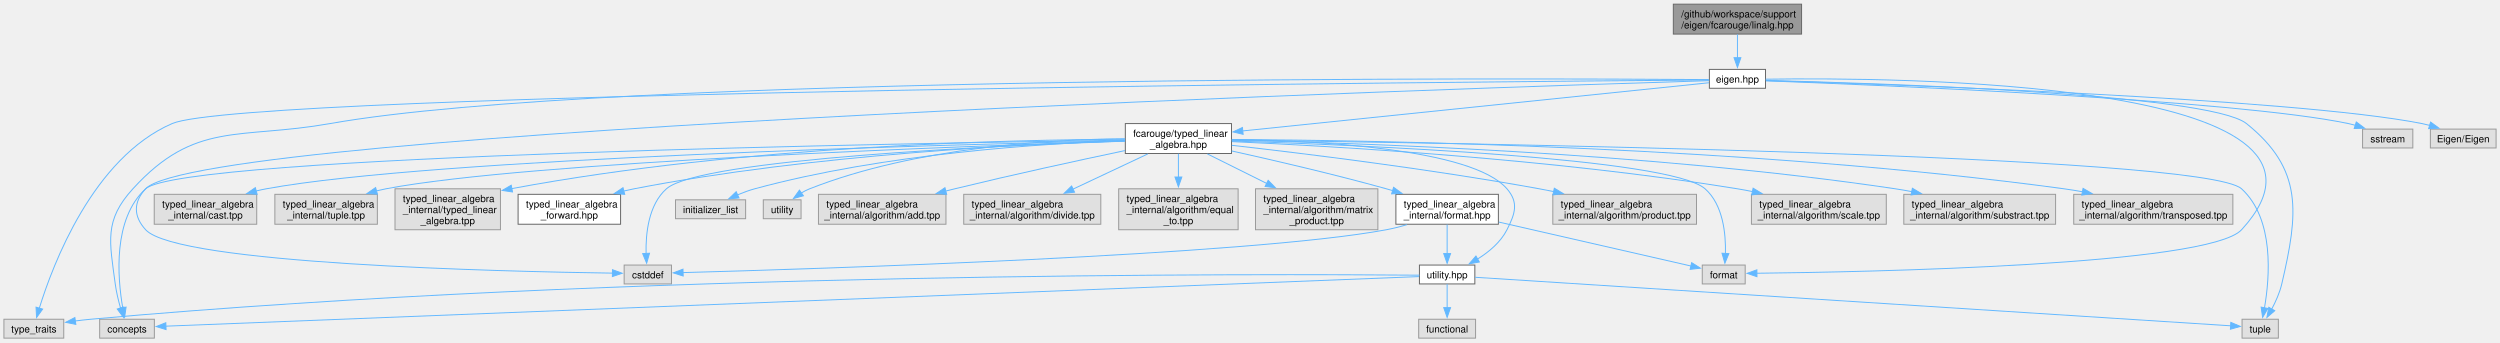
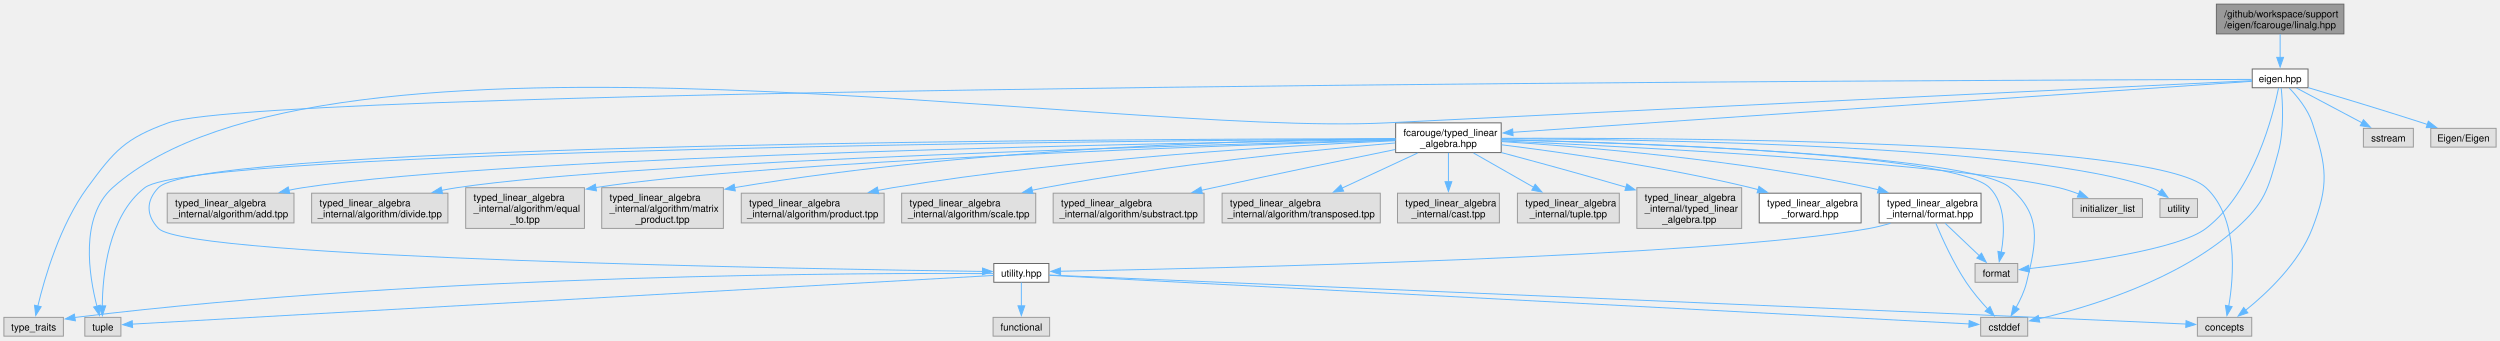
- <svg xmlns="http://www.w3.org/2000/svg" xmlns:xlink="http://www.w3.org/1999/xlink" width="2549pt" height="349pt" viewBox="0.00 0.00 2549.00 348.50">
+ <svg xmlns="http://www.w3.org/2000/svg" xmlns:xlink="http://www.w3.org/1999/xlink" width="2564pt" height="349pt" viewBox="0.00 0.00 2564.00 348.50">
  <g id="graph0" class="graph" transform="scale(1 1) rotate(0) translate(4 344.5)">
    <g id="Node000001" class="node">
      <g id="a_Node000001">
        <a xlink:title=" ">
-           <polygon fill="#999999" stroke="#666666" points="1832.88,-340.5 1702.12,-340.5 1702.12,-310 1832.88,-310 1832.88,-340.5" />
-           <text text-anchor="start" x="1710.12" y="-327" font-family="Helvetica,sans-Serif" font-size="10.00">/github/workspace/support</text>
-           <text text-anchor="middle" x="1767.5" y="-315.75" font-family="Helvetica,sans-Serif" font-size="10.00">/eigen/fcarouge/linalg.hpp</text>
+           <polygon fill="#999999" stroke="#666666" points="2399.88,-340.5 2269.12,-340.5 2269.12,-310 2399.88,-310 2399.88,-340.5" />
+           <text text-anchor="start" x="2277.12" y="-327" font-family="Helvetica,sans-Serif" font-size="10.00">/github/workspace/support</text>
+           <text text-anchor="middle" x="2334.5" y="-315.75" font-family="Helvetica,sans-Serif" font-size="10.00">/eigen/fcarouge/linalg.hpp</text>
        </a>
      </g>
    </g>
    <g id="Node000002" class="node">
      <g id="a_Node000002">
        <a xlink:href="eigen_8hpp.xhtml" target="_top" xlink:title="Linear algebra facade for Eigen3 third party implementation.">
-           <polygon fill="white" stroke="#666666" points="1796.12,-274 1738.88,-274 1738.88,-254.75 1796.12,-254.75 1796.12,-274" />
-           <text text-anchor="middle" x="1767.5" y="-260.5" font-family="Helvetica,sans-Serif" font-size="10.00">eigen.hpp</text>
+           <polygon fill="white" stroke="#666666" points="2363.12,-274 2305.88,-274 2305.88,-254.75 2363.12,-254.75 2363.12,-274" />
+           <text text-anchor="middle" x="2334.5" y="-260.5" font-family="Helvetica,sans-Serif" font-size="10.00">eigen.hpp</text>
        </a>
      </g>
    </g>
    <g id="edge1_Node000001_Node000002" class="edge">
      <g id="a_edge1_Node000001_Node000002">
        <a xlink:title=" ">
-           <path fill="none" stroke="#63b8ff" d="M1767.5,-309.7C1767.5,-302.46 1767.5,-293.59 1767.5,-285.69" />
-           <polygon fill="#63b8ff" stroke="#63b8ff" points="1771,-285.96 1767.5,-275.96 1764,-285.96 1771,-285.96" />
+           <path fill="none" stroke="#63b8ff" d="M2334.5,-309.7C2334.5,-302.46 2334.5,-293.59 2334.5,-285.69" />
+           <polygon fill="#63b8ff" stroke="#63b8ff" points="2338,-285.96 2334.5,-275.96 2331,-285.96 2338,-285.96" />
        </a>
      </g>
    </g>
    <g id="Node000003" class="node">
      <g id="a_Node000003">
        <a xlink:href="typed__linear__algebra_8hpp.xhtml" target="_top" xlink:title="Typed linear algebra implementation.">
-           <polygon fill="white" stroke="#666666" points="1251.62,-218.75 1143.38,-218.75 1143.38,-188.25 1251.62,-188.25 1251.62,-218.75" />
-           <text text-anchor="start" x="1151.38" y="-205.25" font-family="Helvetica,sans-Serif" font-size="10.00">fcarouge/typed_linear</text>
-           <text text-anchor="middle" x="1197.5" y="-194" font-family="Helvetica,sans-Serif" font-size="10.00">_algebra.hpp</text>
+           <polygon fill="white" stroke="#666666" points="1535.62,-218.75 1427.38,-218.75 1427.38,-188.25 1535.62,-188.25 1535.62,-218.75" />
+           <text text-anchor="start" x="1435.38" y="-205.25" font-family="Helvetica,sans-Serif" font-size="10.00">fcarouge/typed_linear</text>
+           <text text-anchor="middle" x="1481.5" y="-194" font-family="Helvetica,sans-Serif" font-size="10.00">_algebra.hpp</text>
        </a>
      </g>
    </g>
    <g id="edge2_Node000002_Node000003" class="edge">
      <g id="a_edge2_Node000002_Node000003">
        <a xlink:title=" ">
-           <path fill="none" stroke="#63b8ff" d="M1738.45,-260.37C1650.67,-251.31 1386.63,-224.04 1262.86,-211.25" />
-           <polygon fill="#63b8ff" stroke="#63b8ff" points="1263.5,-207.8 1253.2,-210.25 1262.78,-214.76 1263.5,-207.8" />
+           <path fill="none" stroke="#63b8ff" d="M2305.63,-261.38C2185.16,-253.07 1720.78,-221.02 1547.34,-209.04" />
+           <polygon fill="#63b8ff" stroke="#63b8ff" points="1547.83,-205.57 1537.61,-208.37 1547.34,-212.55 1547.83,-205.57" />
        </a>
      </g>
    </g>
    <g id="Node000007" class="node">
      <g id="a_Node000007">
        <a xlink:title=" ">
-           <polygon fill="#e0e0e0" stroke="#999999" points="153.38,-19.25 97.62,-19.25 97.62,0 153.38,0 153.38,-19.25" />
-           <text text-anchor="middle" x="125.5" y="-5.75" font-family="Helvetica,sans-Serif" font-size="10.00">concepts</text>
-         </a>
-       </g>
-     </g>
-     <g id="edge30_Node000002_Node000007" class="edge">
-       <g id="a_edge30_Node000002_Node000007">
-         <a xlink:title=" ">
-           <path fill="none" stroke="#63b8ff" d="M1738.39,-263.61C1560.35,-264.87 616.59,-269.07 332.5,-218.75 239.85,-202.34 194.91,-221.78 131.5,-152.25 101.95,-119.85 107.76,-98.72 113.5,-55.25 114.59,-47 116.76,-38.12 118.97,-30.46" />
-           <polygon fill="#63b8ff" stroke="#63b8ff" points="122.23,-31.75 121.85,-21.16 115.55,-29.67 122.23,-31.75" />
-         </a>
-       </g>
-     </g>
-     <g id="Node000009" class="node">
-       <g id="a_Node000009">
-         <a xlink:title=" ">
-           <polygon fill="#e0e0e0" stroke="#999999" points="2319,-19.25 2282,-19.25 2282,0 2319,0 2319,-19.25" />
-           <text text-anchor="middle" x="2300.5" y="-5.75" font-family="Helvetica,sans-Serif" font-size="10.00">tuple</text>
-         </a>
-       </g>
-     </g>
-     <g id="edge34_Node000002_Node000009" class="edge">
-       <g id="a_edge34_Node000002_Node000009">
-         <a xlink:title=" ">
-           <path fill="none" stroke="#63b8ff" d="M1796.58,-262.74C1900.32,-260.21 2248.12,-249.49 2286.5,-218.75 2344.57,-172.23 2339.39,-127.71 2322.5,-55.25 2320.42,-46.33 2316.29,-37.14 2312.16,-29.44" />
-           <polygon fill="#63b8ff" stroke="#63b8ff" points="2315.34,-27.94 2307.31,-21.04 2309.28,-31.45 2315.34,-27.94" />
+           <polygon fill="#e0e0e0" stroke="#999999" points="2305.38,-19.25 2249.62,-19.25 2249.62,0 2305.38,0 2305.38,-19.25" />
+           <text text-anchor="middle" x="2277.5" y="-5.75" font-family="Helvetica,sans-Serif" font-size="10.00">concepts</text>
+         </a>
+       </g>
+     </g>
+     <g id="edge31_Node000002_Node000007" class="edge">
+       <g id="a_edge31_Node000002_Node000007">
+         <a xlink:title=" ">
+           <path fill="none" stroke="#63b8ff" d="M2343.83,-254.48C2351.86,-246.13 2362.86,-232.84 2367.5,-218.75 2382.56,-173.06 2384.75,-155.41 2367.5,-110.5 2353.87,-75.01 2321.14,-44.24 2299.14,-26.56" />
+           <polygon fill="#63b8ff" stroke="#63b8ff" points="2301.42,-23.9 2291.37,-20.53 2297.13,-29.43 2301.42,-23.9" />
+         </a>
+       </g>
+     </g>
+     <g id="Node000008" class="node">
+       <g id="a_Node000008">
+         <a xlink:title=" ">
+           <polygon fill="#e0e0e0" stroke="#999999" points="2075.62,-19.25 2027.38,-19.25 2027.38,0 2075.62,0 2075.62,-19.25" />
+           <text text-anchor="middle" x="2051.5" y="-5.75" font-family="Helvetica,sans-Serif" font-size="10.00">cstddef</text>
+         </a>
+       </g>
+     </g>
+     <g id="edge32_Node000002_Node000008" class="edge">
+       <g id="a_edge32_Node000002_Node000008">
+         <a xlink:title=" ">
+           <path fill="none" stroke="#63b8ff" d="M2335.61,-254.39C2337.08,-240.09 2338.81,-211.41 2332.5,-188.25 2322.12,-150.15 2318.89,-136.88 2289.5,-110.5 2229.79,-56.91 2137.18,-29.42 2086.9,-17.74" />
+           <polygon fill="#63b8ff" stroke="#63b8ff" points="2087.95,-14.39 2077.43,-15.63 2086.43,-21.23 2087.95,-14.39" />
        </a>
      </g>
    </g>
    <g id="Node000010" class="node">
      <g id="a_Node000010">
        <a xlink:title=" ">
+           <polygon fill="#e0e0e0" stroke="#999999" points="120,-19.25 83,-19.25 83,0 120,0 120,-19.25" />
+           <text text-anchor="middle" x="101.5" y="-5.75" font-family="Helvetica,sans-Serif" font-size="10.00">tuple</text>
+         </a>
+       </g>
+     </g>
+     <g id="edge35_Node000002_Node000010" class="edge">
+       <g id="a_edge35_Node000002_Node000010">
+         <a xlink:title=" ">
+           <path fill="none" stroke="#63b8ff" d="M2305.62,-261.99C2192.42,-256.56 1767.94,-236.15 1418.5,-218.75 1128.04,-204.29 328.6,-345.75 111.5,-152.25 77.55,-121.99 87.34,-61.78 95.46,-30.51" />
+           <polygon fill="#63b8ff" stroke="#63b8ff" points="98.75,-31.76 98.09,-21.18 92.01,-29.86 98.75,-31.76" />
+         </a>
+       </g>
+     </g>
+     <g id="Node000011" class="node">
+       <g id="a_Node000011">
+         <a xlink:title=" ">
          <polygon fill="#e0e0e0" stroke="#999999" points="61,-19.25 0,-19.25 0,0 61,0 61,-19.25" />
          <text text-anchor="middle" x="30.5" y="-5.75" font-family="Helvetica,sans-Serif" font-size="10.00">type_traits</text>
        </a>
      </g>
    </g>
-     <g id="edge35_Node000002_Node000010" class="edge">
-       <g id="a_edge35_Node000002_Node000010">
-         <a xlink:title=" ">
-           <path fill="none" stroke="#63b8ff" d="M1738.55,-263.18C1528.66,-261.66 246.22,-251.1 171.5,-218.75 90.96,-183.88 49.95,-75.37 36.06,-30.43" />
-           <polygon fill="#63b8ff" stroke="#63b8ff" points="39.47,-29.6 33.28,-21 32.75,-31.58 39.47,-29.6" />
-         </a>
-       </g>
-     </g>
-     <g id="Node000011" class="node">
-       <g id="a_Node000011">
-         <a xlink:title=" ">
-           <polygon fill="#e0e0e0" stroke="#999999" points="680.62,-74.5 632.38,-74.5 632.38,-55.25 680.62,-55.25 680.62,-74.5" />
-           <text text-anchor="middle" x="656.5" y="-61" font-family="Helvetica,sans-Serif" font-size="10.00">cstddef</text>
-         </a>
-       </g>
-     </g>
-     <g id="edge31_Node000002_Node000011" class="edge">
-       <g id="a_edge31_Node000002_Node000011">
-         <a xlink:title=" ">
-           <path fill="none" stroke="#63b8ff" d="M1738.7,-262.51C1525.66,-255.98 201.22,-212.98 144.5,-152.25 131.84,-138.69 131.96,-124.18 144.5,-110.5 176.6,-75.48 509.7,-67.84 620.72,-66.26" />
-           <polygon fill="#63b8ff" stroke="#63b8ff" points="620.48,-69.77 630.43,-66.14 620.38,-62.77 620.48,-69.77" />
+     <g id="edge36_Node000002_Node000011" class="edge">
+       <g id="a_edge36_Node000002_Node000011">
+         <a xlink:title=" ">
+           <path fill="none" stroke="#63b8ff" d="M2305.44,-263.31C2055.41,-262.69 273.69,-256.91 168.5,-218.75 124.07,-202.63 113.46,-190.36 85.5,-152.25 57.51,-114.08 41.73,-59.84 34.8,-30.81" />
+           <polygon fill="#63b8ff" stroke="#63b8ff" points="38.25,-30.17 32.63,-21.18 31.42,-31.71 38.25,-30.17" />
        </a>
      </g>
    </g>
    <g id="Node000012" class="node">
      <g id="a_Node000012">
        <a xlink:title=" ">
-           <polygon fill="#e0e0e0" stroke="#999999" points="1775.38,-74.5 1731.62,-74.5 1731.62,-55.25 1775.38,-55.25 1775.38,-74.5" />
-           <text text-anchor="middle" x="1753.5" y="-61" font-family="Helvetica,sans-Serif" font-size="10.00">format</text>
-         </a>
-       </g>
-     </g>
-     <g id="edge32_Node000002_Node000012" class="edge">
-       <g id="a_edge32_Node000002_Node000012">
-         <a xlink:title=" ">
-           <path fill="none" stroke="#63b8ff" d="M1796.2,-264C1923.25,-265.93 2422.62,-264.05 2281.5,-110.5 2248.05,-74.1 1898.55,-67.37 1787.31,-66.14" />
-           <polygon fill="#63b8ff" stroke="#63b8ff" points="1787.38,-62.64 1777.34,-66.04 1787.31,-69.64 1787.38,-62.64" />
+           <polygon fill="#e0e0e0" stroke="#999999" points="2065.38,-74.5 2021.62,-74.5 2021.62,-55.25 2065.38,-55.25 2065.38,-74.5" />
+           <text text-anchor="middle" x="2043.5" y="-61" font-family="Helvetica,sans-Serif" font-size="10.00">format</text>
+         </a>
+       </g>
+     </g>
+     <g id="edge33_Node000002_Node000012" class="edge">
+       <g id="a_edge33_Node000002_Node000012">
+         <a xlink:title=" ">
+           <path fill="none" stroke="#63b8ff" d="M2332.87,-254.41C2327.54,-227.78 2308.02,-148.7 2258.5,-110.5 2230.44,-88.85 2129.72,-75.11 2076.69,-69.21" />
+           <polygon fill="#63b8ff" stroke="#63b8ff" points="2077.35,-65.76 2067.03,-68.17 2076.6,-72.72 2077.35,-65.76" />
        </a>
      </g>
    </g>
    <g id="Node000026" class="node">
      <g id="a_Node000026">
        <a xlink:title=" ">
-           <polygon fill="#e0e0e0" stroke="#999999" points="2456.12,-213.12 2404.88,-213.12 2404.88,-193.88 2456.12,-193.88 2456.12,-213.12" />
-           <text text-anchor="middle" x="2430.5" y="-199.62" font-family="Helvetica,sans-Serif" font-size="10.00">sstream</text>
-         </a>
-       </g>
-     </g>
-     <g id="edge33_Node000002_Node000026" class="edge">
-       <g id="a_edge33_Node000002_Node000026">
-         <a xlink:title=" ">
-           <path fill="none" stroke="#63b8ff" d="M1796.59,-262.34C1903.53,-258.35 2274.69,-243.05 2390.5,-218.75 2392.81,-218.26 2395.17,-217.68 2397.53,-217.02" />
-           <polygon fill="#63b8ff" stroke="#63b8ff" points="2398.47,-220.4 2406.94,-214.04 2396.35,-213.73 2398.47,-220.4" />
+           <polygon fill="#e0e0e0" stroke="#999999" points="2471.12,-213.12 2419.88,-213.12 2419.88,-193.88 2471.12,-193.88 2471.12,-213.12" />
+           <text text-anchor="middle" x="2445.5" y="-199.62" font-family="Helvetica,sans-Serif" font-size="10.00">sstream</text>
+         </a>
+       </g>
+     </g>
+     <g id="edge34_Node000002_Node000026" class="edge">
+       <g id="a_edge34_Node000002_Node000026">
+         <a xlink:title=" ">
+           <path fill="none" stroke="#63b8ff" d="M2351.36,-254.43C2369.21,-244.97 2397.64,-229.89 2418.59,-218.77" />
+           <polygon fill="#63b8ff" stroke="#63b8ff" points="2419.95,-222.01 2427.15,-214.24 2416.67,-215.83 2419.95,-222.01" />
        </a>
      </g>
    </g>
    <g id="Node000027" class="node">
      <g id="a_Node000027">
        <a xlink:title=" ">
-           <polygon fill="#e0e0e0" stroke="#999999" points="2541,-213.12 2474,-213.12 2474,-193.88 2541,-193.88 2541,-213.12" />
-           <text text-anchor="middle" x="2507.5" y="-199.62" font-family="Helvetica,sans-Serif" font-size="10.00">Eigen/Eigen</text>
-         </a>
-       </g>
-     </g>
-     <g id="edge36_Node000002_Node000027" class="edge">
-       <g id="a_edge36_Node000002_Node000027">
-         <a xlink:title=" ">
-           <path fill="none" stroke="#63b8ff" d="M1796.47,-262.54C1911.24,-259.07 2334.18,-244.75 2465.5,-218.75 2468.11,-218.23 2470.79,-217.59 2473.46,-216.88" />
-           <polygon fill="#63b8ff" stroke="#63b8ff" points="2474.25,-220.3 2482.8,-214.04 2472.22,-213.6 2474.25,-220.3" />
+           <polygon fill="#e0e0e0" stroke="#999999" points="2556,-213.12 2489,-213.12 2489,-193.88 2556,-193.88 2556,-213.12" />
+           <text text-anchor="middle" x="2522.5" y="-199.62" font-family="Helvetica,sans-Serif" font-size="10.00">Eigen/Eigen</text>
+         </a>
+       </g>
+     </g>
+     <g id="edge37_Node000002_Node000027" class="edge">
+       <g id="a_edge37_Node000002_Node000027">
+         <a xlink:title=" ">
+           <path fill="none" stroke="#63b8ff" d="M2363.39,-254.83C2392.9,-246.03 2440.01,-231.8 2480.5,-218.75 2482.26,-218.18 2484.07,-217.59 2485.89,-217" />
+           <polygon fill="#63b8ff" stroke="#63b8ff" points="2486.51,-220.48 2494.89,-214 2484.3,-213.84 2486.51,-220.48" />
        </a>
      </g>
    </g>
    <g id="Node000004" class="node">
      <g id="a_Node000004">
        <a xlink:href="typed__linear__algebra__forward_8hpp.xhtml" target="_top" xlink:title="Authoritative forward declaration header.">
-           <polygon fill="white" stroke="#666666" points="628.75,-146.62 524.25,-146.62 524.25,-116.12 628.75,-116.12 628.75,-146.62" />
-           <text text-anchor="start" x="532.25" y="-133.12" font-family="Helvetica,sans-Serif" font-size="10.00">typed_linear_algebra</text>
-           <text text-anchor="middle" x="576.5" y="-121.88" font-family="Helvetica,sans-Serif" font-size="10.00">_forward.hpp</text>
+           <polygon fill="white" stroke="#666666" points="1904.75,-146.62 1800.25,-146.62 1800.25,-116.12 1904.75,-116.12 1904.75,-146.62" />
+           <text text-anchor="start" x="1808.25" y="-133.12" font-family="Helvetica,sans-Serif" font-size="10.00">typed_linear_algebra</text>
+           <text text-anchor="middle" x="1852.5" y="-121.88" font-family="Helvetica,sans-Serif" font-size="10.00">_forward.hpp</text>
        </a>
      </g>
    </g>
    <g id="edge3_Node000003_Node000004" class="edge">
      <g id="a_edge3_Node000003_Node000004">
        <a xlink:title=" ">
-           <path fill="none" stroke="#63b8ff" d="M1143.02,-201.21C1042.99,-198.04 823.68,-187.36 642.5,-152.25 638.98,-151.57 635.37,-150.77 631.75,-149.9" />
-           <polygon fill="#63b8ff" stroke="#63b8ff" points="632.95,-146.59 622.39,-147.47 631.19,-153.37 632.95,-146.59" />
+           <path fill="none" stroke="#63b8ff" d="M1536.05,-196.25C1598.37,-188.51 1703.14,-173.67 1791.5,-152.25 1794.06,-151.63 1796.66,-150.96 1799.28,-150.24" />
+           <polygon fill="#63b8ff" stroke="#63b8ff" points="1799.99,-153.68 1808.63,-147.54 1798.05,-146.96 1799.99,-153.68" />
        </a>
      </g>
    </g>
    <g id="Node000005" class="node">
      <g id="a_Node000005">
        <a xlink:href="format_8hpp.xhtml" target="_top" xlink:title="Formatting support for the typed matrix.">
-           <polygon fill="white" stroke="#666666" points="1523.75,-146.62 1419.25,-146.62 1419.25,-116.12 1523.75,-116.12 1523.75,-146.62" />
-           <text text-anchor="start" x="1427.25" y="-133.12" font-family="Helvetica,sans-Serif" font-size="10.00">typed_linear_algebra</text>
-           <text text-anchor="middle" x="1471.5" y="-121.88" font-family="Helvetica,sans-Serif" font-size="10.00">_internal/format.hpp</text>
+           <polygon fill="white" stroke="#666666" points="2027.75,-146.62 1923.25,-146.62 1923.25,-116.12 2027.75,-116.12 2027.75,-146.62" />
+           <text text-anchor="start" x="1931.25" y="-133.12" font-family="Helvetica,sans-Serif" font-size="10.00">typed_linear_algebra</text>
+           <text text-anchor="middle" x="1975.5" y="-121.88" font-family="Helvetica,sans-Serif" font-size="10.00">_internal/format.hpp</text>
        </a>
      </g>
    </g>
    <g id="edge4_Node000003_Node000005" class="edge">
      <g id="a_edge4_Node000003_Node000005">
        <a xlink:title=" ">
-           <path fill="none" stroke="#63b8ff" d="M1251.82,-190.84C1294.82,-181.32 1356.3,-167.06 1409.5,-152.25 1411.62,-151.66 1413.78,-151.04 1415.96,-150.41" />
-           <polygon fill="#63b8ff" stroke="#63b8ff" points="1416.9,-153.78 1425.47,-147.56 1414.89,-147.08 1416.9,-153.78" />
+           <path fill="none" stroke="#63b8ff" d="M1535.93,-199.57C1618.39,-194.37 1779.55,-181.22 1913.5,-152.25 1916.45,-151.61 1919.47,-150.89 1922.49,-150.11" />
+           <polygon fill="#63b8ff" stroke="#63b8ff" points="1923.29,-153.52 1931.98,-147.47 1921.41,-146.78 1923.29,-153.52" />
        </a>
      </g>
    </g>
    <g id="Node000006" class="node">
      <g id="a_Node000006">
        <a xlink:href="utility_8hpp.xhtml" target="_top" xlink:title=" ">
-           <polygon fill="white" stroke="#666666" points="1499.75,-74.5 1443.25,-74.5 1443.25,-55.25 1499.75,-55.25 1499.75,-74.5" />
-           <text text-anchor="middle" x="1471.5" y="-61" font-family="Helvetica,sans-Serif" font-size="10.00">utility.hpp</text>
-         </a>
-       </g>
-     </g>
-     <g id="edge12_Node000003_Node000006" class="edge">
-       <g id="a_edge12_Node000003_Node000006">
-         <a xlink:title=" ">
-           <path fill="none" stroke="#63b8ff" d="M1251.97,-202.57C1337.43,-201.38 1496.95,-193.53 1532.5,-152.25 1544.61,-138.19 1540.9,-127.05 1532.5,-110.5 1526.07,-97.83 1514.17,-87.89 1502.57,-80.65" />
-           <polygon fill="#63b8ff" stroke="#63b8ff" points="1504.34,-77.63 1493.92,-75.72 1500.87,-83.71 1504.34,-77.63" />
-         </a>
-       </g>
-     </g>
-     <g id="edge13_Node000003_Node000007" class="edge">
-       <g id="a_edge13_Node000003_Node000007">
-         <a xlink:title=" ">
-           <path fill="none" stroke="#63b8ff" d="M1143.09,-201.82C932.6,-198.93 181.58,-186.28 144.5,-152.25 110.93,-121.44 115.75,-61.92 121.16,-30.76" />
-           <polygon fill="#63b8ff" stroke="#63b8ff" points="124.55,-31.62 123.03,-21.13 117.68,-30.28 124.55,-31.62" />
-         </a>
-       </g>
-     </g>
-     <g id="edge17_Node000003_Node000009" class="edge">
-       <g id="a_edge17_Node000003_Node000009">
-         <a xlink:title=" ">
-           <path fill="none" stroke="#63b8ff" d="M1252.05,-201.89C1466.68,-199.26 2243.22,-187.34 2281.5,-152.25 2315.09,-121.46 2310.26,-61.94 2304.85,-30.77" />
-           <polygon fill="#63b8ff" stroke="#63b8ff" points="2308.32,-30.28 2302.97,-21.14 2301.45,-31.62 2308.32,-30.28" />
-         </a>
-       </g>
-     </g>
-     <g id="edge14_Node000003_Node000011" class="edge">
-       <g id="a_edge14_Node000003_Node000011">
-         <a xlink:title=" ">
-           <path fill="none" stroke="#63b8ff" d="M1143.15,-200.84C1016.54,-196.47 710,-182.82 675.5,-152.25 657.12,-135.96 654.29,-106.3 654.75,-86.35" />
-           <polygon fill="#63b8ff" stroke="#63b8ff" points="658.25,-86.56 655.32,-76.38 651.26,-86.17 658.25,-86.56" />
-         </a>
-       </g>
-     </g>
-     <g id="edge15_Node000003_Node000012" class="edge">
-       <g id="a_edge15_Node000003_Node000012">
-         <a xlink:title=" ">
-           <path fill="none" stroke="#63b8ff" d="M1251.96,-200.99C1381.31,-196.91 1698.85,-183.76 1734.5,-152.25 1752.9,-135.99 1755.73,-106.32 1755.25,-86.36" />
-           <polygon fill="#63b8ff" stroke="#63b8ff" points="1758.75,-86.17 1754.69,-76.38 1751.76,-86.57 1758.75,-86.17" />
+           <polygon fill="white" stroke="#666666" points="1071.75,-74.5 1015.25,-74.5 1015.25,-55.25 1071.75,-55.25 1071.75,-74.5" />
+           <text text-anchor="middle" x="1043.5" y="-61" font-family="Helvetica,sans-Serif" font-size="10.00">utility.hpp</text>
+         </a>
+       </g>
+     </g>
+     <g id="edge13_Node000003_Node000006" class="edge">
+       <g id="a_edge13_Node000003_Node000006">
+         <a xlink:title=" ">
+           <path fill="none" stroke="#63b8ff" d="M1427.15,-202.51C1183.67,-202.32 203.16,-198.64 158.5,-152.25 145.63,-138.88 145.71,-123.95 158.5,-110.5 188,-79.47 835.66,-68.66 1003.87,-66.37" />
+           <polygon fill="#63b8ff" stroke="#63b8ff" points="1003.67,-69.87 1013.63,-66.24 1003.58,-62.87 1003.67,-69.87" />
+         </a>
+       </g>
+     </g>
+     <g id="edge14_Node000003_Node000007" class="edge">
+       <g id="a_edge14_Node000003_Node000007">
+         <a xlink:title=" ">
+           <path fill="none" stroke="#63b8ff" d="M1536.04,-202.88C1704.1,-203.53 2205.94,-201.31 2258.5,-152.25 2291.81,-121.15 2287.1,-61.77 2281.78,-30.7" />
+           <polygon fill="#63b8ff" stroke="#63b8ff" points="2285.26,-30.26 2279.93,-21.1 2278.39,-31.58 2285.26,-30.26" />
+         </a>
+       </g>
+     </g>
+     <g id="edge15_Node000003_Node000008" class="edge">
+       <g id="a_edge15_Node000003_Node000008">
+         <a xlink:title=" ">
+           <path fill="none" stroke="#63b8ff" d="M1535.87,-201.37C1671.9,-198.04 2018.82,-186.26 2057.5,-152.25 2090.37,-123.35 2084.82,-97.78 2074.5,-55.25 2072.32,-46.27 2068,-37.07 2063.69,-29.38" />
+           <polygon fill="#63b8ff" stroke="#63b8ff" points="2066.78,-27.72 2058.6,-20.98 2060.79,-31.35 2066.78,-27.72" />
+         </a>
+       </g>
+     </g>
+     <g id="edge18_Node000003_Node000010" class="edge">
+       <g id="a_edge18_Node000003_Node000010">
+         <a xlink:title=" ">
+           <path fill="none" stroke="#63b8ff" d="M1426.88,-202.2C1182.12,-200.66 196.04,-191.98 144.5,-152.25 106.94,-123.29 101.19,-62.47 100.9,-30.79" />
+           <polygon fill="#63b8ff" stroke="#63b8ff" points="104.4,-31.06 101.01,-21.02 97.4,-30.98 104.4,-31.06" />
+         </a>
+       </g>
+     </g>
+     <g id="edge16_Node000003_Node000012" class="edge">
+       <g id="a_edge16_Node000003_Node000012">
+         <a xlink:title=" ">
+           <path fill="none" stroke="#63b8ff" d="M1536.11,-201.47C1669.15,-198.43 2001.73,-187.35 2036.5,-152.25 2053.43,-135.16 2051.94,-105.72 2048.44,-86.03" />
+           <polygon fill="#63b8ff" stroke="#63b8ff" points="2051.91,-85.5 2046.4,-76.45 2045.06,-86.96 2051.91,-85.5" />
        </a>
      </g>
    </g>
    <g id="Node000013" class="node">
      <g id="a_Node000013">
        <a xlink:title=" ">
-           <polygon fill="#e0e0e0" stroke="#999999" points="756.25,-141 684.75,-141 684.75,-121.75 756.25,-121.75 756.25,-141" />
-           <text text-anchor="middle" x="720.5" y="-127.5" font-family="Helvetica,sans-Serif" font-size="10.00">initializer_list</text>
-         </a>
-       </g>
-     </g>
-     <g id="edge16_Node000003_Node000013" class="edge">
-       <g id="a_edge16_Node000003_Node000013">
-         <a xlink:title=" ">
-           <path fill="none" stroke="#63b8ff" d="M1142.97,-201.37C1060.06,-198.49 897.91,-188.3 765.5,-152.25 759.67,-150.66 753.64,-148.44 747.94,-146.05" />
-           <polygon fill="#63b8ff" stroke="#63b8ff" points="749.51,-142.91 738.96,-141.99 746.63,-149.3 749.51,-142.91" />
+           <polygon fill="#e0e0e0" stroke="#999999" points="2193.25,-141 2121.75,-141 2121.75,-121.75 2193.25,-121.75 2193.25,-141" />
+           <text text-anchor="middle" x="2157.5" y="-127.5" font-family="Helvetica,sans-Serif" font-size="10.00">initializer_list</text>
+         </a>
+       </g>
+     </g>
+     <g id="edge17_Node000003_Node000013" class="edge">
+       <g id="a_edge17_Node000003_Node000013">
+         <a xlink:title=" ">
+           <path fill="none" stroke="#63b8ff" d="M1536.05,-200.21C1667.62,-194.34 1999.46,-177.46 2107.5,-152.25 2114.26,-150.67 2121.31,-148.34 2127.91,-145.81" />
+           <polygon fill="#63b8ff" stroke="#63b8ff" points="2129.13,-149.1 2137.06,-142.07 2126.48,-142.62 2129.13,-149.1" />
        </a>
      </g>
    </g>
    <g id="Node000014" class="node">
      <g id="a_Node000014">
        <a xlink:title=" ">
-           <polygon fill="#e0e0e0" stroke="#999999" points="812.75,-141 774.25,-141 774.25,-121.75 812.75,-121.75 812.75,-141" />
-           <text text-anchor="middle" x="793.5" y="-127.5" font-family="Helvetica,sans-Serif" font-size="10.00">utility</text>
-         </a>
-       </g>
-     </g>
-     <g id="edge18_Node000003_Node000014" class="edge">
-       <g id="a_edge18_Node000003_Node000014">
-         <a xlink:title=" ">
-           <path fill="none" stroke="#63b8ff" d="M1143.17,-203.3C1068.19,-202.63 929.97,-194.95 821.5,-152.25 818.58,-151.1 815.69,-149.59 812.92,-147.91" />
-           <polygon fill="#63b8ff" stroke="#63b8ff" points="815.13,-145.18 804.93,-142.3 811.11,-150.91 815.13,-145.18" />
+           <polygon fill="#e0e0e0" stroke="#999999" points="2249.75,-141 2211.25,-141 2211.25,-121.75 2249.75,-121.75 2249.75,-141" />
+           <text text-anchor="middle" x="2230.5" y="-127.5" font-family="Helvetica,sans-Serif" font-size="10.00">utility</text>
+         </a>
+       </g>
+     </g>
+     <g id="edge19_Node000003_Node000014" class="edge">
+       <g id="a_edge19_Node000003_Node000014">
+         <a xlink:title=" ">
+           <path fill="none" stroke="#63b8ff" d="M1535.87,-202.49C1681.89,-201.88 2079.85,-196.11 2202.5,-152.25 2205.5,-151.18 2208.47,-149.68 2211.29,-148" />
+           <polygon fill="#63b8ff" stroke="#63b8ff" points="2213.24,-150.9 2219.4,-142.28 2209.21,-145.18 2213.24,-150.9" />
        </a>
      </g>
    </g>
    <g id="Node000015" class="node">
      <g id="a_Node000015">
        <a xlink:title=" ">
-           <polygon fill="#e0e0e0" stroke="#999999" points="960.5,-146.62 830.5,-146.62 830.5,-116.12 960.5,-116.12 960.5,-146.62" />
-           <text text-anchor="start" x="838.5" y="-133.12" font-family="Helvetica,sans-Serif" font-size="10.00">typed_linear_algebra</text>
-           <text text-anchor="middle" x="895.5" y="-121.88" font-family="Helvetica,sans-Serif" font-size="10.00">_internal/algorithm/add.tpp</text>
-         </a>
-       </g>
-     </g>
-     <g id="edge19_Node000003_Node000015" class="edge">
-       <g id="a_edge19_Node000003_Node000015">
-         <a xlink:title=" ">
-           <path fill="none" stroke="#63b8ff" d="M1142.98,-191.21C1096.69,-181.45 1028.56,-166.68 969.5,-152.25 966.41,-151.5 963.25,-150.71 960.07,-149.9" />
-           <polygon fill="#63b8ff" stroke="#63b8ff" points="961.2,-146.58 950.65,-147.48 959.46,-153.36 961.2,-146.58" />
+           <polygon fill="#e0e0e0" stroke="#999999" points="297.5,-146.62 167.5,-146.62 167.5,-116.12 297.5,-116.12 297.5,-146.62" />
+           <text text-anchor="start" x="175.5" y="-133.12" font-family="Helvetica,sans-Serif" font-size="10.00">typed_linear_algebra</text>
+           <text text-anchor="middle" x="232.5" y="-121.88" font-family="Helvetica,sans-Serif" font-size="10.00">_internal/algorithm/add.tpp</text>
+         </a>
+       </g>
+     </g>
+     <g id="edge20_Node000003_Node000015" class="edge">
+       <g id="a_edge20_Node000003_Node000015">
+         <a xlink:title=" ">
+           <path fill="none" stroke="#63b8ff" d="M1427.1,-201.76C1226.27,-198.77 526.85,-186.13 306.5,-152.25 301.84,-151.53 297.05,-150.63 292.26,-149.62" />
+           <polygon fill="#63b8ff" stroke="#63b8ff" points="293.14,-146.23 282.61,-147.4 291.57,-153.05 293.14,-146.23" />
        </a>
      </g>
    </g>
    <g id="Node000016" class="node">
      <g id="a_Node000016">
        <a xlink:title=" ">
-           <polygon fill="#e0e0e0" stroke="#999999" points="1118.38,-146.62 978.62,-146.62 978.62,-116.12 1118.38,-116.12 1118.38,-146.62" />
-           <text text-anchor="start" x="986.62" y="-133.12" font-family="Helvetica,sans-Serif" font-size="10.00">typed_linear_algebra</text>
-           <text text-anchor="middle" x="1048.5" y="-121.88" font-family="Helvetica,sans-Serif" font-size="10.00">_internal/algorithm/divide.tpp</text>
-         </a>
-       </g>
-     </g>
-     <g id="edge20_Node000003_Node000016" class="edge">
-       <g id="a_edge20_Node000003_Node000016">
-         <a xlink:title=" ">
-           <path fill="none" stroke="#63b8ff" d="M1166.26,-187.8C1144.11,-177.37 1114.15,-163.27 1089.99,-151.9" />
-           <polygon fill="#63b8ff" stroke="#63b8ff" points="1091.6,-148.79 1081.06,-147.7 1088.62,-155.13 1091.6,-148.79" />
+           <polygon fill="#e0e0e0" stroke="#999999" points="455.38,-146.62 315.62,-146.62 315.62,-116.12 455.38,-116.12 455.38,-146.62" />
+           <text text-anchor="start" x="323.62" y="-133.12" font-family="Helvetica,sans-Serif" font-size="10.00">typed_linear_algebra</text>
+           <text text-anchor="middle" x="385.5" y="-121.88" font-family="Helvetica,sans-Serif" font-size="10.00">_internal/algorithm/divide.tpp</text>
+         </a>
+       </g>
+     </g>
+     <g id="edge21_Node000003_Node000016" class="edge">
+       <g id="a_edge21_Node000003_Node000016">
+         <a xlink:title=" ">
+           <path fill="none" stroke="#63b8ff" d="M1427.02,-201.22C1244.09,-196.72 652.79,-180.31 464.5,-152.25 459.35,-151.48 454.05,-150.53 448.74,-149.45" />
+           <polygon fill="#63b8ff" stroke="#63b8ff" points="449.9,-146.12 439.38,-147.41 448.41,-152.96 449.9,-146.12" />
        </a>
      </g>
    </g>
    <g id="Node000017" class="node">
      <g id="a_Node000017">
        <a xlink:title=" ">
-           <polygon fill="#e0e0e0" stroke="#999999" points="1258.38,-152.25 1136.62,-152.25 1136.62,-110.5 1258.38,-110.5 1258.38,-152.25" />
-           <text text-anchor="start" x="1144.62" y="-138.75" font-family="Helvetica,sans-Serif" font-size="10.00">typed_linear_algebra</text>
-           <text text-anchor="start" x="1144.62" y="-127.5" font-family="Helvetica,sans-Serif" font-size="10.00">_internal/algorithm/equal</text>
-           <text text-anchor="middle" x="1197.5" y="-116.25" font-family="Helvetica,sans-Serif" font-size="10.00">_to.tpp</text>
-         </a>
-       </g>
-     </g>
-     <g id="edge21_Node000003_Node000017" class="edge">
-       <g id="a_edge21_Node000003_Node000017">
-         <a xlink:title=" ">
-           <path fill="none" stroke="#63b8ff" d="M1197.5,-187.97C1197.5,-181.04 1197.5,-172.47 1197.5,-164.14" />
-           <polygon fill="#63b8ff" stroke="#63b8ff" points="1201,-164.25 1197.5,-154.25 1194,-164.25 1201,-164.25" />
+           <polygon fill="#e0e0e0" stroke="#999999" points="595.38,-152.25 473.62,-152.25 473.62,-110.5 595.38,-110.5 595.38,-152.25" />
+           <text text-anchor="start" x="481.62" y="-138.75" font-family="Helvetica,sans-Serif" font-size="10.00">typed_linear_algebra</text>
+           <text text-anchor="start" x="481.62" y="-127.5" font-family="Helvetica,sans-Serif" font-size="10.00">_internal/algorithm/equal</text>
+           <text text-anchor="middle" x="534.5" y="-116.25" font-family="Helvetica,sans-Serif" font-size="10.00">_to.tpp</text>
+         </a>
+       </g>
+     </g>
+     <g id="edge22_Node000003_Node000017" class="edge">
+       <g id="a_edge22_Node000003_Node000017">
+         <a xlink:title=" ">
+           <path fill="none" stroke="#63b8ff" d="M1427.1,-200.95C1264.88,-196.07 785.22,-179.85 607.08,-152.42" />
+           <polygon fill="#63b8ff" stroke="#63b8ff" points="607.71,-148.98 597.28,-150.84 606.59,-155.89 607.71,-148.98" />
        </a>
      </g>
    </g>
    <g id="Node000018" class="node">
      <g id="a_Node000018">
        <a xlink:title=" ">
-           <polygon fill="#e0e0e0" stroke="#999999" points="1400.88,-152.25 1276.12,-152.25 1276.12,-110.5 1400.88,-110.5 1400.88,-152.25" />
-           <text text-anchor="start" x="1284.12" y="-138.75" font-family="Helvetica,sans-Serif" font-size="10.00">typed_linear_algebra</text>
-           <text text-anchor="start" x="1284.12" y="-127.5" font-family="Helvetica,sans-Serif" font-size="10.00">_internal/algorithm/matrix</text>
-           <text text-anchor="middle" x="1338.5" y="-116.25" font-family="Helvetica,sans-Serif" font-size="10.00">_product.tpp</text>
-         </a>
-       </g>
-     </g>
-     <g id="edge22_Node000003_Node000018" class="edge">
-       <g id="a_edge22_Node000003_Node000018">
-         <a xlink:title=" ">
-           <path fill="none" stroke="#63b8ff" d="M1227.06,-187.8C1244.61,-179.07 1267.33,-167.77 1287.68,-157.65" />
-           <polygon fill="#63b8ff" stroke="#63b8ff" points="1289,-160.9 1296.4,-153.32 1285.88,-154.63 1289,-160.9" />
+           <polygon fill="#e0e0e0" stroke="#999999" points="737.88,-152.25 613.12,-152.25 613.12,-110.5 737.88,-110.5 737.88,-152.25" />
+           <text text-anchor="start" x="621.12" y="-138.75" font-family="Helvetica,sans-Serif" font-size="10.00">typed_linear_algebra</text>
+           <text text-anchor="start" x="621.12" y="-127.5" font-family="Helvetica,sans-Serif" font-size="10.00">_internal/algorithm/matrix</text>
+           <text text-anchor="middle" x="675.5" y="-116.25" font-family="Helvetica,sans-Serif" font-size="10.00">_product.tpp</text>
+         </a>
+       </g>
+     </g>
+     <g id="edge23_Node000003_Node000018" class="edge">
+       <g id="a_edge23_Node000003_Node000018">
+         <a xlink:title=" ">
+           <path fill="none" stroke="#63b8ff" d="M1427.19,-202.5C1306.64,-201.7 1007.64,-195.31 749.27,-152.34" />
+           <polygon fill="#63b8ff" stroke="#63b8ff" points="750.1,-148.93 739.65,-150.72 748.93,-155.84 750.1,-148.93" />
        </a>
      </g>
    </g>
    <g id="Node000019" class="node">
      <g id="a_Node000019">
        <a xlink:title=" ">
-           <polygon fill="#e0e0e0" stroke="#999999" points="1725.75,-146.62 1579.25,-146.62 1579.25,-116.12 1725.75,-116.12 1725.75,-146.62" />
-           <text text-anchor="start" x="1587.25" y="-133.12" font-family="Helvetica,sans-Serif" font-size="10.00">typed_linear_algebra</text>
-           <text text-anchor="middle" x="1652.5" y="-121.88" font-family="Helvetica,sans-Serif" font-size="10.00">_internal/algorithm/product.tpp</text>
-         </a>
-       </g>
-     </g>
-     <g id="edge23_Node000003_Node000019" class="edge">
-       <g id="a_edge23_Node000003_Node000019">
-         <a xlink:title=" ">
-           <path fill="none" stroke="#63b8ff" d="M1251.99,-196.59C1324.03,-188.43 1454.8,-172.41 1565.5,-152.25 1570.35,-151.37 1575.33,-150.4 1580.35,-149.38" />
-           <polygon fill="#63b8ff" stroke="#63b8ff" points="1580.78,-152.86 1589.84,-147.38 1579.34,-146.01 1580.78,-152.86" />
+           <polygon fill="#e0e0e0" stroke="#999999" points="902.75,-146.62 756.25,-146.62 756.25,-116.12 902.75,-116.12 902.75,-146.62" />
+           <text text-anchor="start" x="764.25" y="-133.12" font-family="Helvetica,sans-Serif" font-size="10.00">typed_linear_algebra</text>
+           <text text-anchor="middle" x="829.5" y="-121.88" font-family="Helvetica,sans-Serif" font-size="10.00">_internal/algorithm/product.tpp</text>
+         </a>
+       </g>
+     </g>
+     <g id="edge24_Node000003_Node000019" class="edge">
+       <g id="a_edge24_Node000003_Node000019">
+         <a xlink:title=" ">
+           <path fill="none" stroke="#63b8ff" d="M1426.93,-200.41C1325.05,-195.91 1099.22,-183.1 911.5,-152.25 906.57,-151.44 901.5,-150.49 896.41,-149.46" />
+           <polygon fill="#63b8ff" stroke="#63b8ff" points="897.28,-146.07 886.77,-147.4 895.82,-152.91 897.28,-146.07" />
        </a>
      </g>
    </g>
    <g id="Node000020" class="node">
      <g id="a_Node000020">
        <a xlink:title=" ">
-           <polygon fill="#e0e0e0" stroke="#999999" points="1919.25,-146.62 1781.75,-146.62 1781.75,-116.12 1919.25,-116.12 1919.25,-146.62" />
-           <text text-anchor="start" x="1789.75" y="-133.12" font-family="Helvetica,sans-Serif" font-size="10.00">typed_linear_algebra</text>
-           <text text-anchor="middle" x="1850.5" y="-121.88" font-family="Helvetica,sans-Serif" font-size="10.00">_internal/algorithm/scale.tpp</text>
-         </a>
-       </g>
-     </g>
-     <g id="edge24_Node000003_Node000020" class="edge">
-       <g id="a_edge24_Node000003_Node000020">
-         <a xlink:title=" ">
-           <path fill="none" stroke="#63b8ff" d="M1252.06,-200.36C1353.93,-195.78 1579.73,-182.84 1767.5,-152.25 1772.49,-151.44 1777.62,-150.49 1782.77,-149.45" />
-           <polygon fill="#63b8ff" stroke="#63b8ff" points="1783.48,-152.88 1792.54,-147.39 1782.03,-146.03 1783.48,-152.88" />
+           <polygon fill="#e0e0e0" stroke="#999999" points="1058.25,-146.62 920.75,-146.62 920.75,-116.12 1058.25,-116.12 1058.25,-146.62" />
+           <text text-anchor="start" x="928.75" y="-133.12" font-family="Helvetica,sans-Serif" font-size="10.00">typed_linear_algebra</text>
+           <text text-anchor="middle" x="989.5" y="-121.88" font-family="Helvetica,sans-Serif" font-size="10.00">_internal/algorithm/scale.tpp</text>
+         </a>
+       </g>
+     </g>
+     <g id="edge25_Node000003_Node000020" class="edge">
+       <g id="a_edge25_Node000003_Node000020">
+         <a xlink:title=" ">
+           <path fill="none" stroke="#63b8ff" d="M1426.91,-198.13C1347.39,-191.25 1195.24,-176.17 1067.5,-152.25 1063.22,-151.45 1058.82,-150.55 1054.4,-149.58" />
+           <polygon fill="#63b8ff" stroke="#63b8ff" points="1055.43,-146.23 1044.9,-147.41 1053.87,-153.05 1055.43,-146.23" />
        </a>
      </g>
    </g>
    <g id="Node000021" class="node">
      <g id="a_Node000021">
        <a xlink:title=" ">
-           <polygon fill="#e0e0e0" stroke="#999999" points="2091.88,-146.62 1937.12,-146.62 1937.12,-116.12 2091.88,-116.12 2091.88,-146.62" />
-           <text text-anchor="start" x="1945.12" y="-133.12" font-family="Helvetica,sans-Serif" font-size="10.00">typed_linear_algebra</text>
-           <text text-anchor="middle" x="2014.5" y="-121.88" font-family="Helvetica,sans-Serif" font-size="10.00">_internal/algorithm/substract.tpp</text>
-         </a>
-       </g>
-     </g>
-     <g id="edge25_Node000003_Node000021" class="edge">
-       <g id="a_edge25_Node000003_Node000021">
-         <a xlink:title=" ">
-           <path fill="none" stroke="#63b8ff" d="M1251.92,-201.7C1373.76,-199.27 1677.49,-189.64 1928.5,-152.25 1934.04,-151.42 1939.75,-150.43 1945.48,-149.33" />
-           <polygon fill="#63b8ff" stroke="#63b8ff" points="1945.86,-152.82 1954.97,-147.41 1944.47,-145.96 1945.86,-152.82" />
+           <polygon fill="#e0e0e0" stroke="#999999" points="1230.88,-146.62 1076.12,-146.62 1076.12,-116.12 1230.88,-116.12 1230.88,-146.62" />
+           <text text-anchor="start" x="1084.12" y="-133.12" font-family="Helvetica,sans-Serif" font-size="10.00">typed_linear_algebra</text>
+           <text text-anchor="middle" x="1153.5" y="-121.88" font-family="Helvetica,sans-Serif" font-size="10.00">_internal/algorithm/substract.tpp</text>
+         </a>
+       </g>
+     </g>
+     <g id="edge26_Node000003_Node000021" class="edge">
+       <g id="a_edge26_Node000003_Node000021">
+         <a xlink:title=" ">
+           <path fill="none" stroke="#63b8ff" d="M1426.88,-191.42C1377.99,-181.43 1304.39,-166.21 1240.5,-152.25 1236.48,-151.37 1232.36,-150.46 1228.2,-149.54" />
+           <polygon fill="#63b8ff" stroke="#63b8ff" points="1229.14,-146.16 1218.62,-147.39 1227.61,-152.99 1229.14,-146.16" />
        </a>
      </g>
    </g>
    <g id="Node000022" class="node">
      <g id="a_Node000022">
        <a xlink:title=" ">
-           <polygon fill="#e0e0e0" stroke="#999999" points="2272.62,-146.62 2110.38,-146.62 2110.38,-116.12 2272.62,-116.12 2272.62,-146.62" />
-           <text text-anchor="start" x="2118.38" y="-133.12" font-family="Helvetica,sans-Serif" font-size="10.00">typed_linear_algebra</text>
-           <text text-anchor="middle" x="2191.5" y="-121.88" font-family="Helvetica,sans-Serif" font-size="10.00">_internal/algorithm/transposed.tpp</text>
-         </a>
-       </g>
-     </g>
-     <g id="edge26_Node000003_Node000022" class="edge">
-       <g id="a_edge26_Node000003_Node000022">
-         <a xlink:title=" ">
-           <path fill="none" stroke="#63b8ff" d="M1251.99,-202.49C1392.96,-201.8 1780.98,-195.75 2100.5,-152.25 2106.76,-151.4 2113.23,-150.34 2119.7,-149.17" />
-           <polygon fill="#63b8ff" stroke="#63b8ff" points="2119.9,-152.69 2129.06,-147.37 2118.58,-145.82 2119.9,-152.69" />
+           <polygon fill="#e0e0e0" stroke="#999999" points="1411.62,-146.62 1249.38,-146.62 1249.38,-116.12 1411.62,-116.12 1411.62,-146.62" />
+           <text text-anchor="start" x="1257.38" y="-133.12" font-family="Helvetica,sans-Serif" font-size="10.00">typed_linear_algebra</text>
+           <text text-anchor="middle" x="1330.5" y="-121.88" font-family="Helvetica,sans-Serif" font-size="10.00">_internal/algorithm/transposed.tpp</text>
+         </a>
+       </g>
+     </g>
+     <g id="edge27_Node000003_Node000022" class="edge">
+       <g id="a_edge27_Node000003_Node000022">
+         <a xlink:title=" ">
+           <path fill="none" stroke="#63b8ff" d="M1449.85,-187.8C1427.4,-177.37 1397.03,-163.27 1372.55,-151.9" />
+           <polygon fill="#63b8ff" stroke="#63b8ff" points="1374.03,-148.73 1363.49,-147.69 1371.08,-155.08 1374.03,-148.73" />
        </a>
      </g>
    </g>
    <g id="Node000023" class="node">
      <g id="a_Node000023">
        <a xlink:title=" ">
-           <polygon fill="#e0e0e0" stroke="#999999" points="257.75,-146.62 153.25,-146.62 153.25,-116.12 257.75,-116.12 257.75,-146.62" />
-           <text text-anchor="start" x="161.25" y="-133.12" font-family="Helvetica,sans-Serif" font-size="10.00">typed_linear_algebra</text>
-           <text text-anchor="middle" x="205.5" y="-121.88" font-family="Helvetica,sans-Serif" font-size="10.00">_internal/cast.tpp</text>
-         </a>
-       </g>
-     </g>
-     <g id="edge27_Node000003_Node000023" class="edge">
-       <g id="a_edge27_Node000003_Node000023">
-         <a xlink:title=" ">
-           <path fill="none" stroke="#63b8ff" d="M1143.15,-201.39C970.71,-197.58 437.25,-183.51 267.5,-152.25 264.11,-151.63 260.64,-150.87 257.17,-150.02" />
-           <polygon fill="#63b8ff" stroke="#63b8ff" points="258.17,-146.66 247.6,-147.43 256.34,-153.42 258.17,-146.66" />
+           <polygon fill="#e0e0e0" stroke="#999999" points="1533.75,-146.62 1429.25,-146.62 1429.25,-116.12 1533.75,-116.12 1533.75,-146.62" />
+           <text text-anchor="start" x="1437.25" y="-133.12" font-family="Helvetica,sans-Serif" font-size="10.00">typed_linear_algebra</text>
+           <text text-anchor="middle" x="1481.5" y="-121.88" font-family="Helvetica,sans-Serif" font-size="10.00">_internal/cast.tpp</text>
+         </a>
+       </g>
+     </g>
+     <g id="edge28_Node000003_Node000023" class="edge">
+       <g id="a_edge28_Node000003_Node000023">
+         <a xlink:title=" ">
+           <path fill="none" stroke="#63b8ff" d="M1481.5,-187.97C1481.5,-179.41 1481.5,-168.34 1481.5,-158.33" />
+           <polygon fill="#63b8ff" stroke="#63b8ff" points="1485,-158.4 1481.5,-148.4 1478,-158.4 1485,-158.4" />
        </a>
      </g>
    </g>
    <g id="Node000024" class="node">
      <g id="a_Node000024">
        <a xlink:title=" ">
-           <polygon fill="#e0e0e0" stroke="#999999" points="380.75,-146.62 276.25,-146.62 276.25,-116.12 380.75,-116.12 380.75,-146.62" />
-           <text text-anchor="start" x="284.25" y="-133.12" font-family="Helvetica,sans-Serif" font-size="10.00">typed_linear_algebra</text>
-           <text text-anchor="middle" x="328.5" y="-121.88" font-family="Helvetica,sans-Serif" font-size="10.00">_internal/tuple.tpp</text>
-         </a>
-       </g>
-     </g>
-     <g id="edge28_Node000003_Node000024" class="edge">
-       <g id="a_edge28_Node000003_Node000024">
-         <a xlink:title=" ">
-           <path fill="none" stroke="#63b8ff" d="M1142.93,-200.9C985.85,-196.02 534.55,-179.93 389.5,-152.25 386.32,-151.64 383.08,-150.92 379.82,-150.11" />
-           <polygon fill="#63b8ff" stroke="#63b8ff" points="380.84,-146.76 370.27,-147.49 378.99,-153.51 380.84,-146.76" />
+           <polygon fill="#e0e0e0" stroke="#999999" points="1656.75,-146.62 1552.25,-146.62 1552.25,-116.12 1656.75,-116.12 1656.75,-146.62" />
+           <text text-anchor="start" x="1560.25" y="-133.12" font-family="Helvetica,sans-Serif" font-size="10.00">typed_linear_algebra</text>
+           <text text-anchor="middle" x="1604.5" y="-121.88" font-family="Helvetica,sans-Serif" font-size="10.00">_internal/tuple.tpp</text>
+         </a>
+       </g>
+     </g>
+     <g id="edge29_Node000003_Node000024" class="edge">
+       <g id="a_edge29_Node000003_Node000024">
+         <a xlink:title=" ">
+           <path fill="none" stroke="#63b8ff" d="M1507.28,-187.8C1525.16,-177.61 1549.2,-163.9 1568.9,-152.67" />
+           <polygon fill="#63b8ff" stroke="#63b8ff" points="1570.48,-155.8 1577.43,-147.81 1567.01,-149.72 1570.48,-155.8" />
        </a>
      </g>
    </g>
    <g id="Node000025" class="node">
      <g id="a_Node000025">
        <a xlink:title=" ">
-           <polygon fill="#e0e0e0" stroke="#999999" points="506.25,-152.25 398.75,-152.25 398.75,-110.5 506.25,-110.5 506.25,-152.25" />
-           <text text-anchor="start" x="406.75" y="-138.75" font-family="Helvetica,sans-Serif" font-size="10.00">typed_linear_algebra</text>
-           <text text-anchor="start" x="406.75" y="-127.5" font-family="Helvetica,sans-Serif" font-size="10.00">_internal/typed_linear</text>
-           <text text-anchor="middle" x="452.5" y="-116.25" font-family="Helvetica,sans-Serif" font-size="10.00">_algebra.tpp</text>
-         </a>
-       </g>
-     </g>
-     <g id="edge29_Node000003_Node000025" class="edge">
-       <g id="a_edge29_Node000003_Node000025">
-         <a xlink:title=" ">
-           <path fill="none" stroke="#63b8ff" d="M1143.01,-202.75C1028.48,-202.36 754.52,-196.62 517.83,-152.45" />
-           <polygon fill="#63b8ff" stroke="#63b8ff" points="518.56,-149.02 508.08,-150.6 517.25,-155.9 518.56,-149.02" />
+           <polygon fill="#e0e0e0" stroke="#999999" points="1782.25,-152.25 1674.75,-152.25 1674.75,-110.5 1782.25,-110.5 1782.25,-152.25" />
+           <text text-anchor="start" x="1682.75" y="-138.75" font-family="Helvetica,sans-Serif" font-size="10.00">typed_linear_algebra</text>
+           <text text-anchor="start" x="1682.75" y="-127.5" font-family="Helvetica,sans-Serif" font-size="10.00">_internal/typed_linear</text>
+           <text text-anchor="middle" x="1728.5" y="-116.25" font-family="Helvetica,sans-Serif" font-size="10.00">_algebra.tpp</text>
+         </a>
+       </g>
+     </g>
+     <g id="edge30_Node000003_Node000025" class="edge">
+       <g id="a_edge30_Node000003_Node000025">
+         <a xlink:title=" ">
+           <path fill="none" stroke="#63b8ff" d="M1536,-188.21C1570.12,-179.13 1615.25,-166.88 1663.57,-152.77" />
+           <polygon fill="#63b8ff" stroke="#63b8ff" points="1664.52,-156.14 1673.13,-149.96 1662.55,-149.42 1664.52,-156.14" />
        </a>
      </g>
    </g>
    <g id="edge5_Node000005_Node000006" class="edge">
      <g id="a_edge5_Node000005_Node000006">
        <a xlink:title=" ">
-           <path fill="none" stroke="#63b8ff" d="M1471.5,-115.74C1471.5,-106.95 1471.5,-95.65 1471.5,-86.03" />
-           <polygon fill="#63b8ff" stroke="#63b8ff" points="1475,-86.21 1471.5,-76.21 1468,-86.21 1475,-86.21" />
-         </a>
-       </g>
-     </g>
-     <g id="edge10_Node000005_Node000011" class="edge">
-       <g id="a_edge10_Node000005_Node000011">
-         <a xlink:title=" ">
-           <path fill="none" stroke="#63b8ff" d="M1430.52,-115.65C1423.58,-113.62 1416.39,-111.79 1409.5,-110.5 1269.22,-84.29 822.02,-70.36 692.17,-66.8" />
-           <polygon fill="#63b8ff" stroke="#63b8ff" points="692.56,-63.31 682.47,-66.54 692.37,-70.31 692.56,-63.31" />
-         </a>
-       </g>
-     </g>
-     <g id="edge11_Node000005_Node000012" class="edge">
-       <g id="a_edge11_Node000005_Node000012">
-         <a xlink:title=" ">
-           <path fill="none" stroke="#63b8ff" d="M1524.21,-118.32C1581.65,-105.18 1671.79,-84.56 1720.17,-73.5" />
-           <polygon fill="#63b8ff" stroke="#63b8ff" points="1720.8,-76.95 1729.76,-71.3 1719.23,-70.12 1720.8,-76.95" />
+           <path fill="none" stroke="#63b8ff" d="M1934.86,-115.7C1927.82,-113.63 1920.51,-111.78 1913.5,-110.5 1750.9,-80.79 1231.71,-69.28 1083.41,-66.55" />
+           <polygon fill="#63b8ff" stroke="#63b8ff" points="1083.76,-63.06 1073.7,-66.38 1083.64,-70.06 1083.76,-63.06" />
+         </a>
+       </g>
+     </g>
+     <g id="edge11_Node000005_Node000008" class="edge">
+       <g id="a_edge11_Node000005_Node000008">
+         <a xlink:title=" ">
+           <path fill="none" stroke="#63b8ff" d="M1981.4,-115.64C1987.95,-100.03 1999.36,-74.97 2012.5,-55.25 2018.9,-45.65 2027.17,-35.9 2034.45,-27.97" />
+           <polygon fill="#63b8ff" stroke="#63b8ff" points="2036.99,-30.38 2041.33,-20.72 2031.91,-25.57 2036.99,-30.38" />
+         </a>
+       </g>
+     </g>
+     <g id="edge12_Node000005_Node000012" class="edge">
+       <g id="a_edge12_Node000005_Node000012">
+         <a xlink:title=" ">
+           <path fill="none" stroke="#63b8ff" d="M1990.93,-115.74C2001.34,-105.87 2015.1,-92.82 2025.93,-82.54" />
+           <polygon fill="#63b8ff" stroke="#63b8ff" points="2028.25,-85.16 2033.1,-75.74 2023.44,-80.08 2028.25,-85.16" />
        </a>
      </g>
    </g>
    <g id="edge6_Node000006_Node000007" class="edge">
      <g id="a_edge6_Node000006_Node000007">
        <a xlink:title=" ">
-           <path fill="none" stroke="#63b8ff" d="M1442.76,-62.74C1269.62,-55.89 366,-20.14 165.1,-12.19" />
-           <polygon fill="#63b8ff" stroke="#63b8ff" points="165.33,-8.7 155.2,-11.8 165.05,-15.69 165.33,-8.7" />
-         </a>
-       </g>
-     </g>
-     <g id="Node000008" class="node">
-       <g id="a_Node000008">
-         <a xlink:title=" ">
-           <polygon fill="#e0e0e0" stroke="#999999" points="1500.5,-19.25 1442.5,-19.25 1442.5,0 1500.5,0 1500.5,-19.25" />
-           <text text-anchor="middle" x="1471.5" y="-5.75" font-family="Helvetica,sans-Serif" font-size="10.00">functional</text>
+           <path fill="none" stroke="#63b8ff" d="M1072.07,-62.67C1193.98,-57.52 1682.85,-36.83 2084.5,-19.25 2137.64,-16.92 2199.01,-14.17 2238.02,-12.41" />
+           <polygon fill="#63b8ff" stroke="#63b8ff" points="2238.03,-15.91 2247.86,-11.97 2237.71,-8.92 2238.03,-15.91" />
        </a>
      </g>
    </g>
    <g id="edge7_Node000006_Node000008" class="edge">
      <g id="a_edge7_Node000006_Node000008">
        <a xlink:title=" ">
-           <path fill="none" stroke="#63b8ff" d="M1471.5,-55.08C1471.5,-48.57 1471.5,-39.42 1471.5,-31.12" />
-           <polygon fill="#63b8ff" stroke="#63b8ff" points="1475,-31.12 1471.5,-21.12 1468,-31.12 1475,-31.12" />
+           <path fill="none" stroke="#63b8ff" d="M1072.04,-62.37C1215.37,-54.8 1855.95,-20.96 2015.45,-12.53" />
+           <polygon fill="#63b8ff" stroke="#63b8ff" points="2015.6,-16.03 2025.4,-12 2015.23,-9.04 2015.6,-16.03" />
+         </a>
+       </g>
+     </g>
+     <g id="Node000009" class="node">
+       <g id="a_Node000009">
+         <a xlink:title=" ">
+           <polygon fill="#e0e0e0" stroke="#999999" points="1072.5,-19.25 1014.5,-19.25 1014.5,0 1072.5,0 1072.5,-19.25" />
+           <text text-anchor="middle" x="1043.5" y="-5.75" font-family="Helvetica,sans-Serif" font-size="10.00">functional</text>
        </a>
      </g>
    </g>
    <g id="edge8_Node000006_Node000009" class="edge">
      <g id="a_edge8_Node000006_Node000009">
        <a xlink:title=" ">
-           <path fill="none" stroke="#63b8ff" d="M1500.04,-62.04C1627.05,-53.88 2140.42,-20.91 2270.45,-12.56" />
-           <polygon fill="#63b8ff" stroke="#63b8ff" points="2270.55,-16.06 2280.3,-11.92 2270.1,-9.07 2270.55,-16.06" />
+           <path fill="none" stroke="#63b8ff" d="M1043.5,-55.08C1043.5,-48.57 1043.5,-39.42 1043.5,-31.12" />
+           <polygon fill="#63b8ff" stroke="#63b8ff" points="1047,-31.12 1043.5,-21.12 1040,-31.12 1047,-31.12" />
        </a>
      </g>
    </g>
    <g id="edge9_Node000006_Node000010" class="edge">
      <g id="a_edge9_Node000006_Node000010">
        <a xlink:title=" ">
-           <path fill="none" stroke="#63b8ff" d="M1443.19,-64.17C1298.96,-65.43 631.62,-68.23 88.5,-19.25 83.4,-18.79 78.07,-18.18 72.79,-17.49" />
-           <polygon fill="#63b8ff" stroke="#63b8ff" points="73.31,-14.03 62.92,-16.11 72.34,-20.96 73.31,-14.03" />
+           <path fill="none" stroke="#63b8ff" d="M1014.79,-62.25C875.77,-54.39 273.4,-20.34 131.51,-12.32" />
+           <polygon fill="#63b8ff" stroke="#63b8ff" points="132,-8.84 121.81,-11.77 131.6,-15.83 132,-8.84" />
+         </a>
+       </g>
+     </g>
+     <g id="edge10_Node000006_Node000011" class="edge">
+       <g id="a_edge10_Node000006_Node000011">
+         <a xlink:title=" ">
+           <path fill="none" stroke="#63b8ff" d="M1014.8,-64.14C897.51,-64.9 443.3,-64.58 73.5,-19.25 73.25,-19.22 73.01,-19.19 72.76,-19.16" />
+           <polygon fill="#63b8ff" stroke="#63b8ff" points="73.32,-15.7 62.91,-17.64 72.26,-22.62 73.32,-15.7" />
        </a>
      </g>
    </g>
  </g>
</svg>
